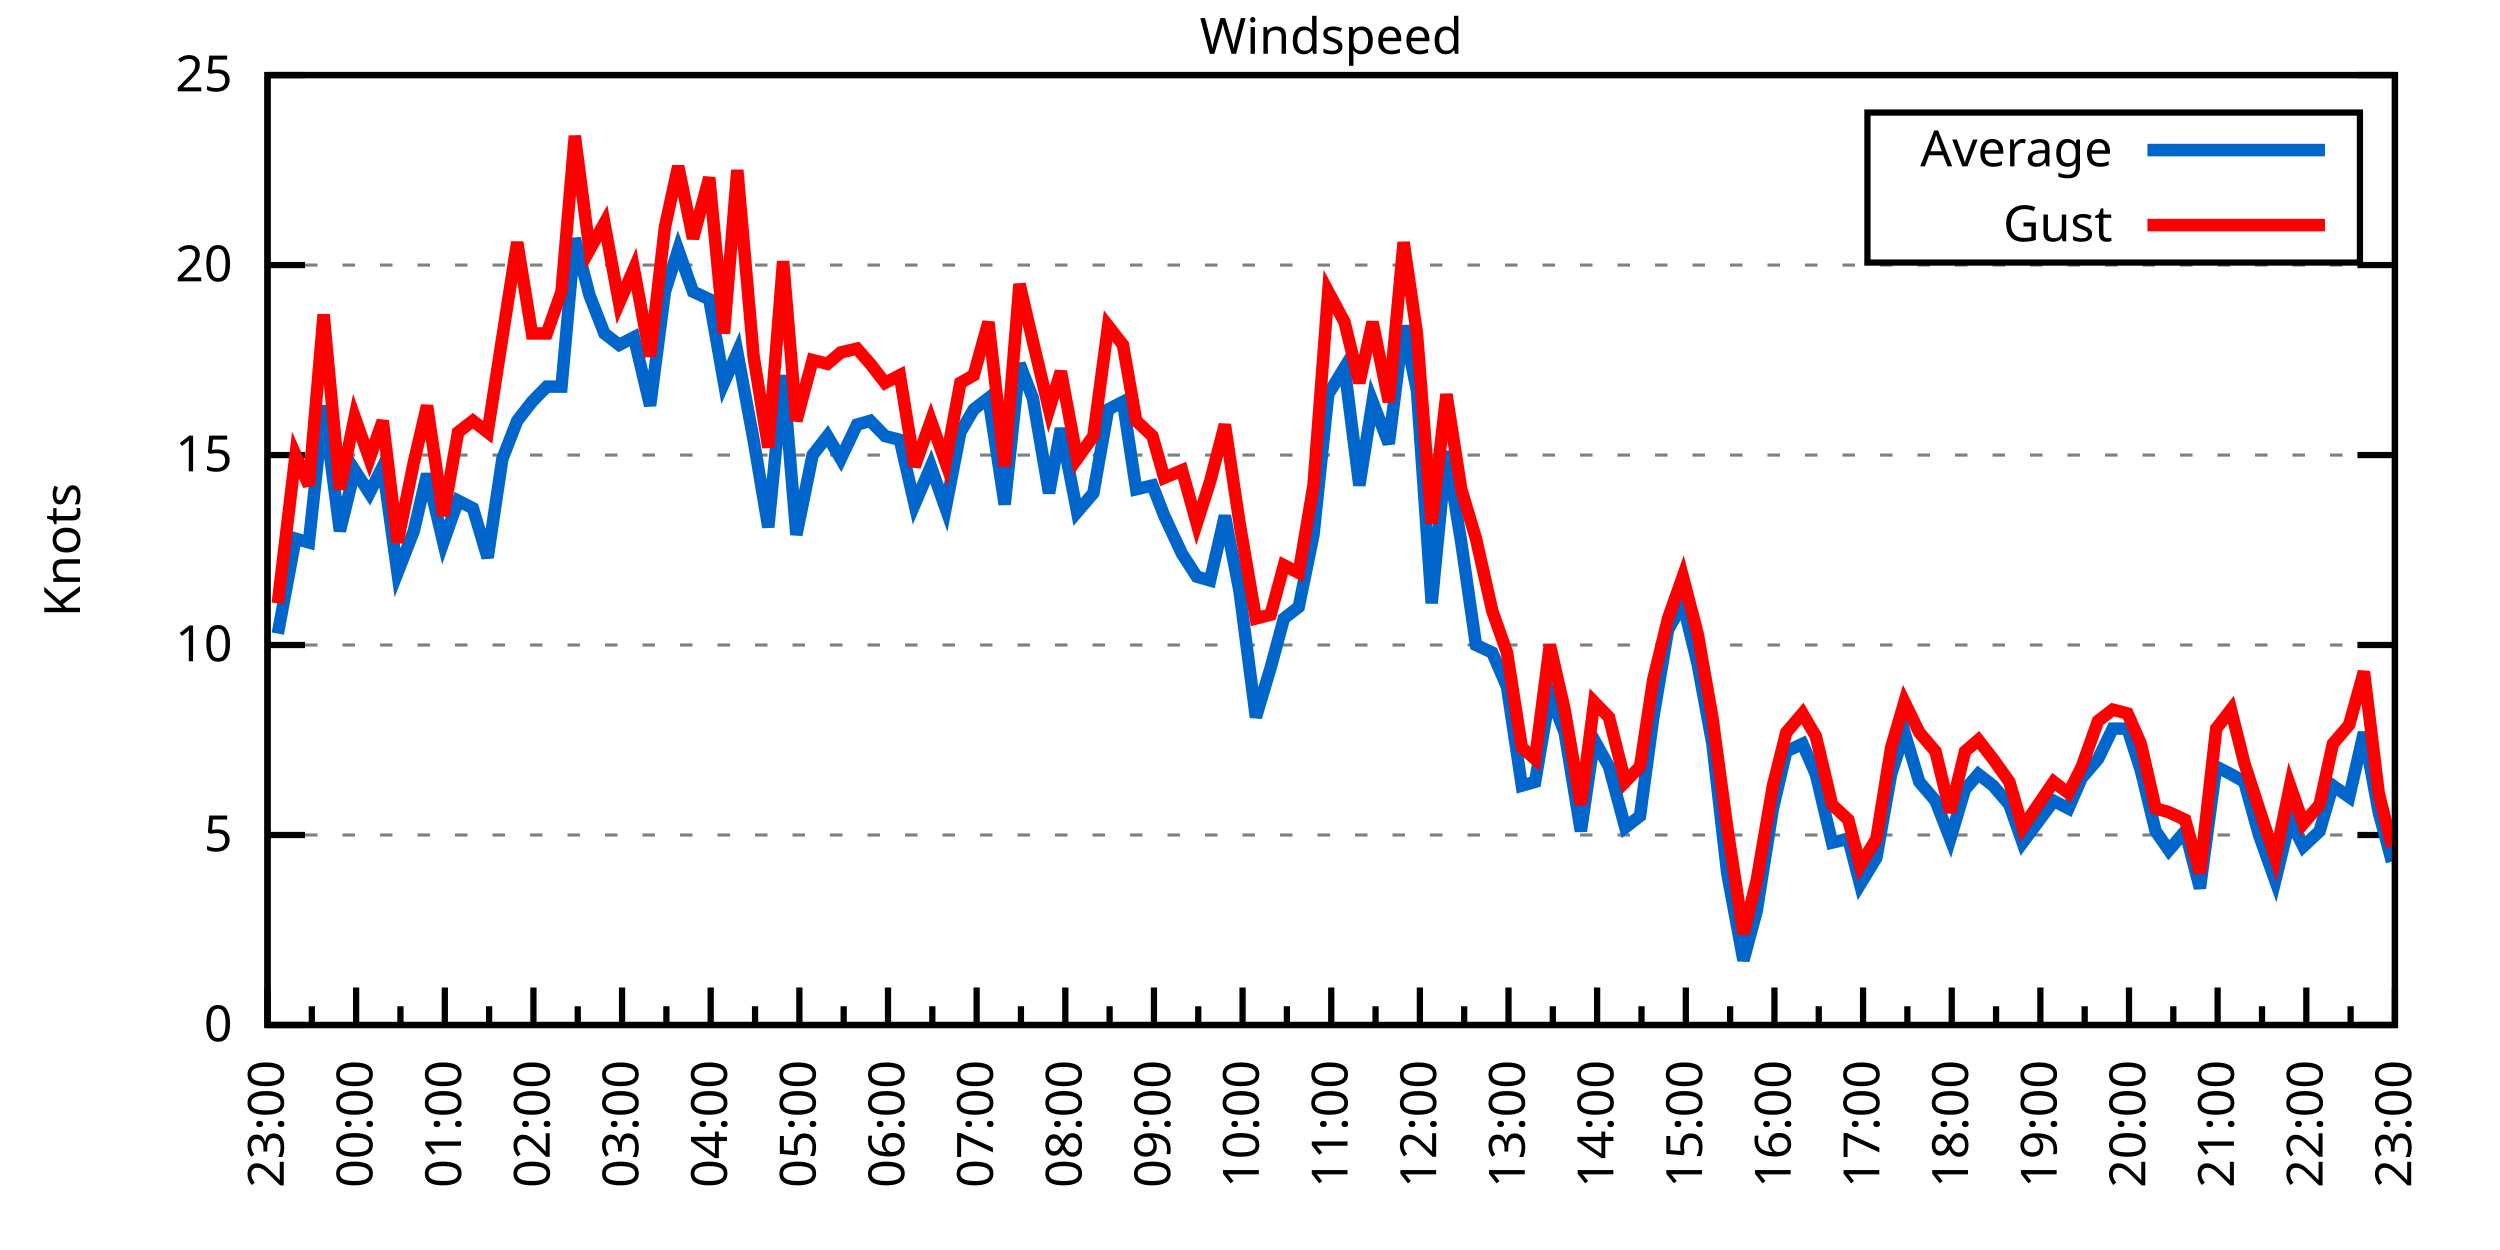
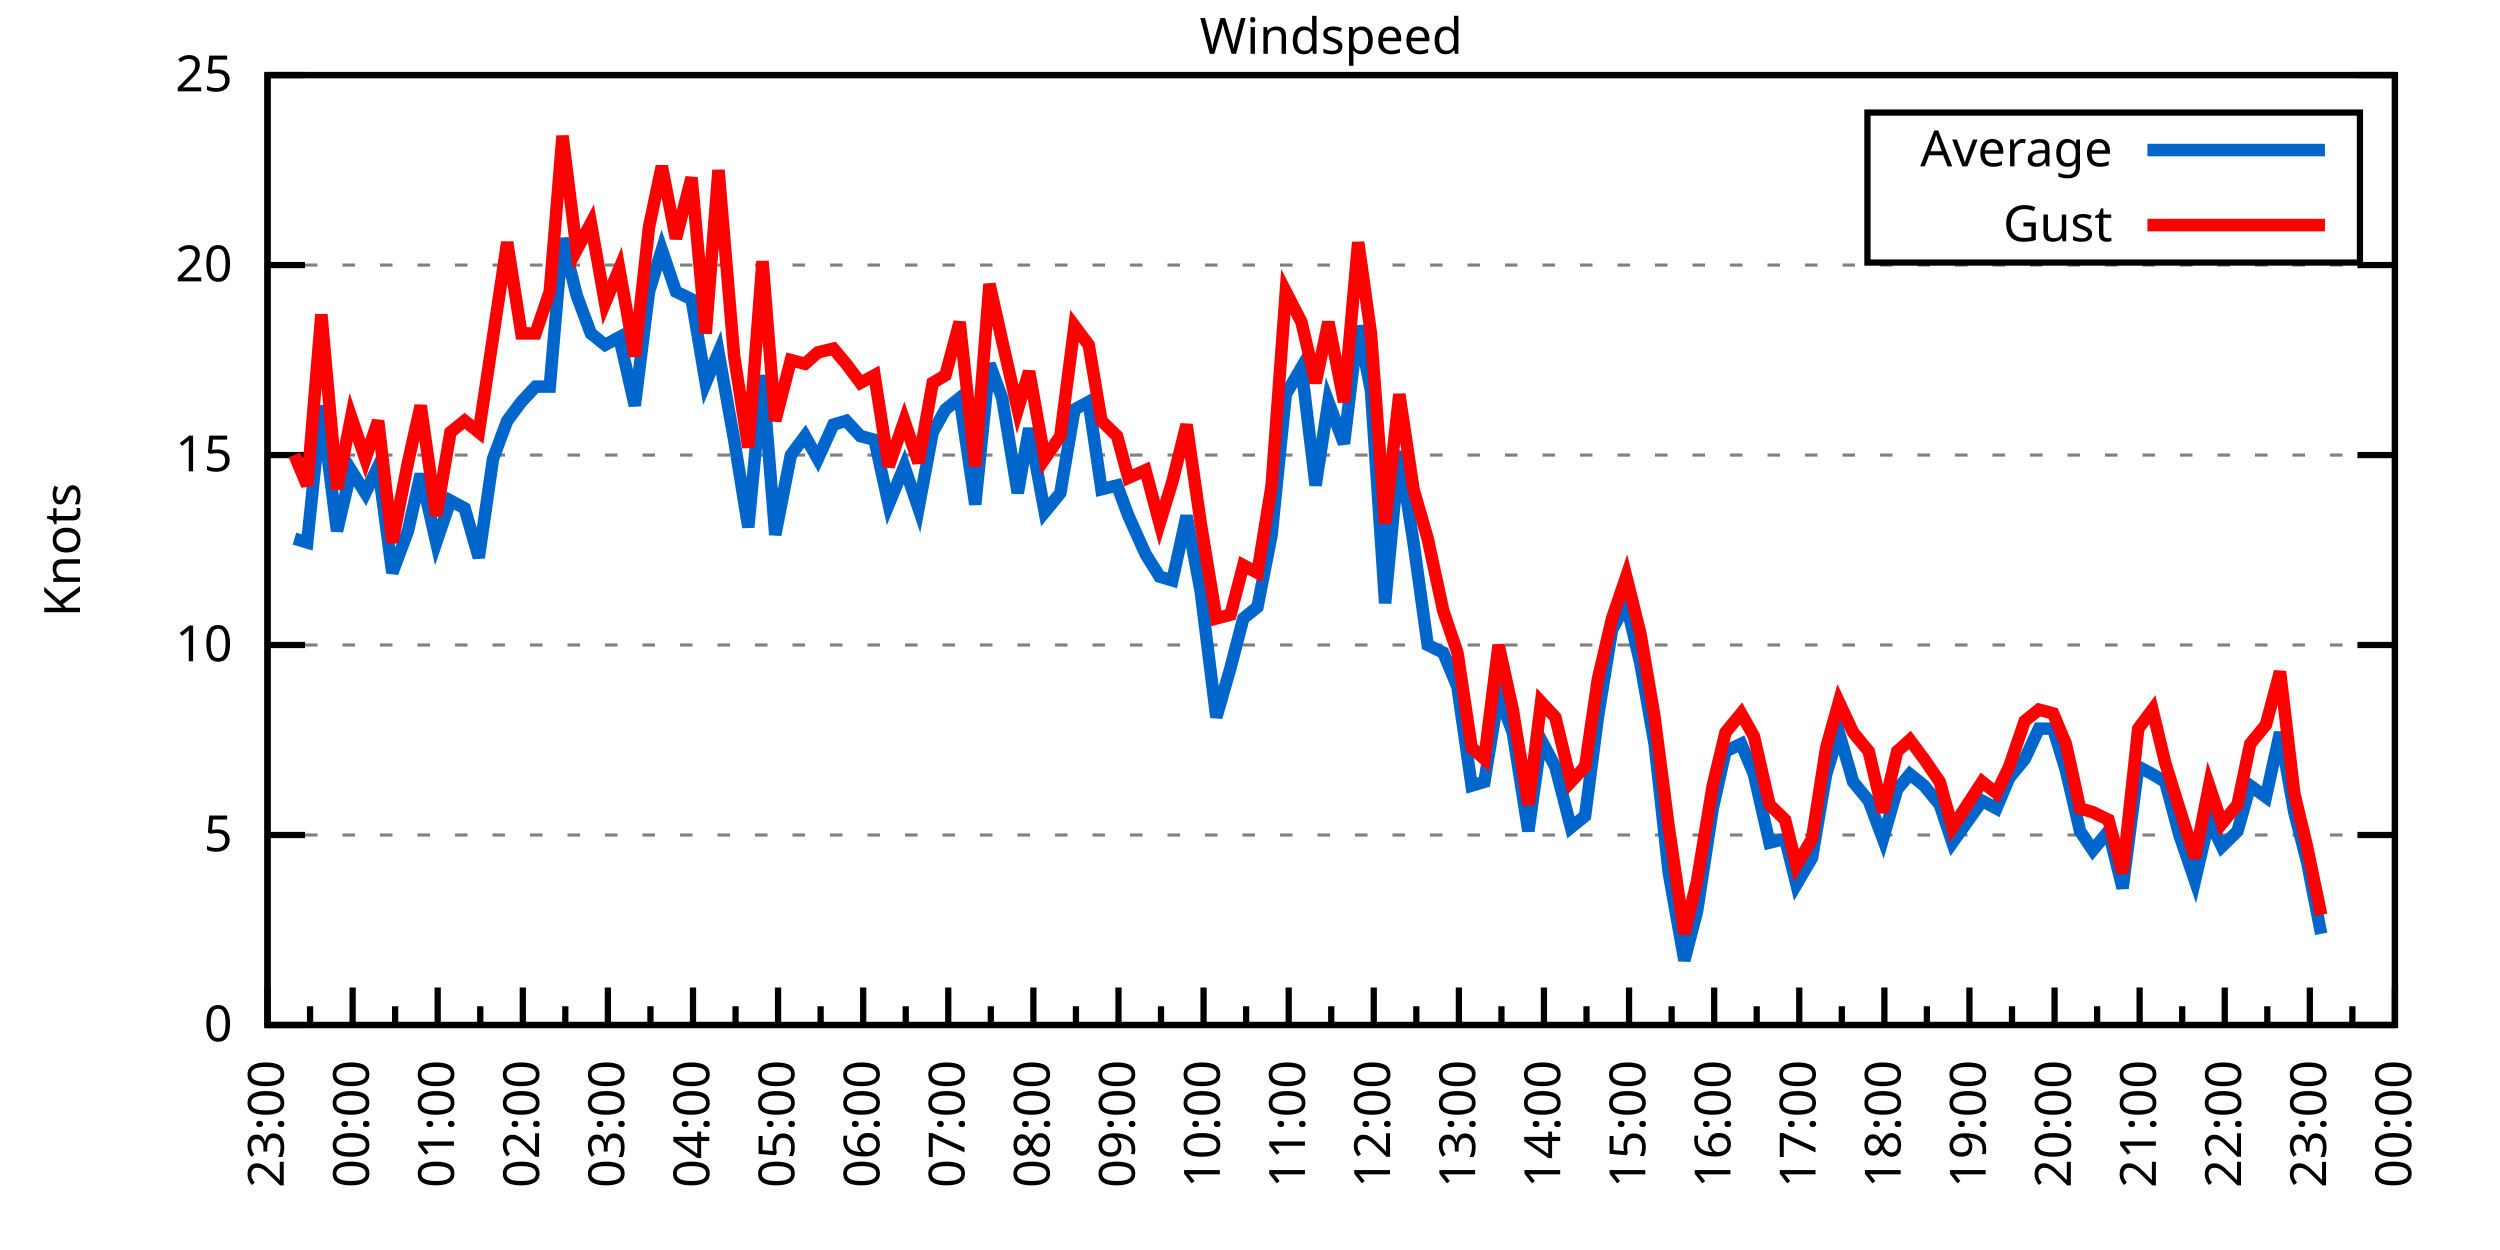
<svg xmlns="http://www.w3.org/2000/svg" xmlns:xlink="http://www.w3.org/1999/xlink" width="400" height="200" viewBox="0 0 400 200">
  <g id="gnuplot_canvas">
    <rect x="0" y="0" width="400" height="200" fill="none" />
    <defs>
      <circle id="gpDot" r="0.5" stroke-width="0.5" stroke="currentColor" />
      <path id="gpPt0" stroke-width="0.333" stroke="currentColor" d="M-1,0 h2 M0,-1 v2" />
      <path id="gpPt1" stroke-width="0.333" stroke="currentColor" d="M-1,-1 L1,1 M1,-1 L-1,1" />
      <path id="gpPt2" stroke-width="0.333" stroke="currentColor" d="M-1,0 L1,0 M0,-1 L0,1 M-1,-1 L1,1 M-1,1 L1,-1" />
      <rect id="gpPt3" stroke-width="0.333" stroke="currentColor" x="-1" y="-1" width="2" height="2" />
      <rect id="gpPt4" stroke-width="0.333" stroke="currentColor" fill="currentColor" x="-1" y="-1" width="2" height="2" />
      <circle id="gpPt5" stroke-width="0.333" stroke="currentColor" cx="0" cy="0" r="1" />
      <use xlink:href="#gpPt5" id="gpPt6" fill="currentColor" stroke="none" />
      <path id="gpPt7" stroke-width="0.333" stroke="currentColor" d="M0,-1.33 L-1.33,0.67 L1.33,0.67 z" />
      <use xlink:href="#gpPt7" id="gpPt8" fill="currentColor" stroke="none" />
      <use xlink:href="#gpPt7" id="gpPt9" stroke="currentColor" transform="rotate(180)" />
      <use xlink:href="#gpPt9" id="gpPt10" fill="currentColor" stroke="none" />
      <use xlink:href="#gpPt3" id="gpPt11" stroke="currentColor" transform="rotate(45)" />
      <use xlink:href="#gpPt11" id="gpPt12" fill="currentColor" stroke="none" />
      <path id="gpPt13" stroke-width="0.333" stroke="currentColor" d="M0,1.330 L1.265,0.411 L0.782,-1.067 L-0.782,-1.076 L-1.265,0.411 z" />
      <use xlink:href="#gpPt13" id="gpPt14" fill="currentColor" stroke="none" />
      <filter id="textbox" filterUnits="objectBoundingBox" x="0" y="0" height="1" width="1">
        <feFlood flood-color="white" flood-opacity="1" result="bgnd" />
        <feComposite in="SourceGraphic" in2="bgnd" operator="atop" />
      </filter>
      <filter id="greybox" filterUnits="objectBoundingBox" x="0" y="0" height="1" width="1">
        <feFlood flood-color="lightgrey" flood-opacity="1" result="grey" />
        <feComposite in="SourceGraphic" in2="grey" operator="atop" />
      </filter>
    </defs>
    <g fill="none" color="white" stroke="currentColor" stroke-width="1.00" stroke-linecap="butt" stroke-linejoin="miter">
</g>
    <g fill="none" color="black" stroke="currentColor" stroke-width="1.00" stroke-linecap="butt" stroke-linejoin="miter">
      <g stroke="none" shape-rendering="crispEdges">
        <polygon fill="rgb(255, 255, 255)" points="42.80,164.00 383.18,164.00 383.18,12.02 42.80,12.02 " />
      </g>
    </g>
    <g fill="none" color="black" stroke="currentColor" stroke-width="1.00" stroke-linecap="butt" stroke-linejoin="miter">
</g>
    <g fill="none" color="black" stroke="black" stroke-width="0.50" stroke-linecap="butt" stroke-linejoin="miter">
</g>
    <g fill="none" color="gray" stroke="currentColor" stroke-width="0.50" stroke-linecap="butt" stroke-linejoin="miter">
      <path stroke="gray" stroke-dasharray="2,4" class="gridline" d="M42.80,164.00 L383.19,164.00  " />
    </g>
    <g fill="none" color="gray" stroke="gray" stroke-width="1.00" stroke-linecap="butt" stroke-linejoin="miter">
</g>
    <g fill="none" color="black" stroke="currentColor" stroke-width="1.00" stroke-linecap="butt" stroke-linejoin="miter">
      <path stroke="black" d="M42.80,164.00 L48.80,164.00 M383.19,164.00 L377.19,164.00  " />
      <g transform="translate(37.20,166.60)" stroke="none" fill="black" font-family="Sans" font-size="8.00" text-anchor="end">
        <text>
          <tspan font-family="Sans"> 0</tspan>
        </text>
      </g>
    </g>
    <g fill="none" color="black" stroke="currentColor" stroke-width="1.00" stroke-linecap="butt" stroke-linejoin="miter">
</g>
    <g fill="none" color="black" stroke="black" stroke-width="0.50" stroke-linecap="butt" stroke-linejoin="miter">
</g>
    <g fill="none" color="gray" stroke="currentColor" stroke-width="0.50" stroke-linecap="butt" stroke-linejoin="miter">
      <path stroke="gray" stroke-dasharray="2,4" class="gridline" d="M42.80,133.60 L383.19,133.60  " />
    </g>
    <g fill="none" color="gray" stroke="gray" stroke-width="1.00" stroke-linecap="butt" stroke-linejoin="miter">
</g>
    <g fill="none" color="black" stroke="currentColor" stroke-width="1.00" stroke-linecap="butt" stroke-linejoin="miter">
      <path stroke="black" d="M42.80,133.60 L48.80,133.60 M383.19,133.60 L377.19,133.60  " />
      <g transform="translate(37.20,136.20)" stroke="none" fill="black" font-family="Sans" font-size="8.00" text-anchor="end">
        <text>
          <tspan font-family="Sans"> 5</tspan>
        </text>
      </g>
    </g>
    <g fill="none" color="black" stroke="currentColor" stroke-width="1.00" stroke-linecap="butt" stroke-linejoin="miter">
</g>
    <g fill="none" color="black" stroke="black" stroke-width="0.50" stroke-linecap="butt" stroke-linejoin="miter">
</g>
    <g fill="none" color="gray" stroke="currentColor" stroke-width="0.50" stroke-linecap="butt" stroke-linejoin="miter">
      <path stroke="gray" stroke-dasharray="2,4" class="gridline" d="M42.80,103.20 L383.19,103.20  " />
    </g>
    <g fill="none" color="gray" stroke="gray" stroke-width="1.00" stroke-linecap="butt" stroke-linejoin="miter">
</g>
    <g fill="none" color="black" stroke="currentColor" stroke-width="1.00" stroke-linecap="butt" stroke-linejoin="miter">
      <path stroke="black" d="M42.80,103.20 L48.80,103.20 M383.19,103.20 L377.19,103.20  " />
      <g transform="translate(37.20,105.80)" stroke="none" fill="black" font-family="Sans" font-size="8.00" text-anchor="end">
        <text>
          <tspan font-family="Sans"> 10</tspan>
        </text>
      </g>
    </g>
    <g fill="none" color="black" stroke="currentColor" stroke-width="1.00" stroke-linecap="butt" stroke-linejoin="miter">
</g>
    <g fill="none" color="black" stroke="black" stroke-width="0.50" stroke-linecap="butt" stroke-linejoin="miter">
</g>
    <g fill="none" color="gray" stroke="currentColor" stroke-width="0.50" stroke-linecap="butt" stroke-linejoin="miter">
      <path stroke="gray" stroke-dasharray="2,4" class="gridline" d="M42.80,72.81 L383.19,72.81  " />
    </g>
    <g fill="none" color="gray" stroke="gray" stroke-width="1.00" stroke-linecap="butt" stroke-linejoin="miter">
</g>
    <g fill="none" color="black" stroke="currentColor" stroke-width="1.00" stroke-linecap="butt" stroke-linejoin="miter">
      <path stroke="black" d="M42.80,72.81 L48.80,72.81 M383.19,72.81 L377.19,72.81  " />
      <g transform="translate(37.20,75.41)" stroke="none" fill="black" font-family="Sans" font-size="8.00" text-anchor="end">
        <text>
          <tspan font-family="Sans"> 15</tspan>
        </text>
      </g>
    </g>
    <g fill="none" color="black" stroke="currentColor" stroke-width="1.00" stroke-linecap="butt" stroke-linejoin="miter">
</g>
    <g fill="none" color="black" stroke="black" stroke-width="0.50" stroke-linecap="butt" stroke-linejoin="miter">
</g>
    <g fill="none" color="gray" stroke="currentColor" stroke-width="0.50" stroke-linecap="butt" stroke-linejoin="miter">
      <path stroke="gray" stroke-dasharray="2,4" class="gridline" d="M42.80,42.41 L383.19,42.41  " />
    </g>
    <g fill="none" color="gray" stroke="gray" stroke-width="1.00" stroke-linecap="butt" stroke-linejoin="miter">
</g>
    <g fill="none" color="black" stroke="currentColor" stroke-width="1.00" stroke-linecap="butt" stroke-linejoin="miter">
      <path stroke="black" d="M42.80,42.41 L48.80,42.41 M383.19,42.41 L377.19,42.41  " />
      <g transform="translate(37.20,45.01)" stroke="none" fill="black" font-family="Sans" font-size="8.00" text-anchor="end">
        <text>
          <tspan font-family="Sans"> 20</tspan>
        </text>
      </g>
    </g>
    <g fill="none" color="black" stroke="currentColor" stroke-width="1.00" stroke-linecap="butt" stroke-linejoin="miter">
</g>
    <g fill="none" color="black" stroke="black" stroke-width="0.50" stroke-linecap="butt" stroke-linejoin="miter">
</g>
    <g fill="none" color="gray" stroke="currentColor" stroke-width="0.50" stroke-linecap="butt" stroke-linejoin="miter">
      <path stroke="gray" stroke-dasharray="2,4" class="gridline" d="M42.80,12.01 L383.19,12.01  " />
    </g>
    <g fill="none" color="gray" stroke="gray" stroke-width="1.00" stroke-linecap="butt" stroke-linejoin="miter">
</g>
    <g fill="none" color="black" stroke="currentColor" stroke-width="1.00" stroke-linecap="butt" stroke-linejoin="miter">
      <path stroke="black" d="M42.80,12.01 L48.80,12.01 M383.19,12.01 L377.19,12.01  " />
      <g transform="translate(37.20,14.61)" stroke="none" fill="black" font-family="Sans" font-size="8.00" text-anchor="end">
        <text>
          <tspan font-family="Sans"> 25</tspan>
        </text>
      </g>
    </g>
    <g fill="none" color="black" stroke="currentColor" stroke-width="1.00" stroke-linecap="butt" stroke-linejoin="miter">
      <path stroke="black" d="M42.80,164.00 L42.80,158.00  " />
      <g transform="translate(45.40,169.60) rotate(270)" stroke="none" fill="black" font-family="Sans" font-size="8.00" text-anchor="end">
        <text>
          <tspan font-family="Sans">23:00</tspan>
        </text>
      </g>
    </g>
    <g fill="none" color="black" stroke="currentColor" stroke-width="1.00" stroke-linecap="butt" stroke-linejoin="miter">
-       <path stroke="black" d="M49.89,164.00 L49.89,161.00 M56.98,164.00 L56.98,158.00  " />
-       <g transform="translate(59.58,169.60) rotate(270)" stroke="none" fill="black" font-family="Sans" font-size="8.00" text-anchor="end">
+       <path stroke="black" d="M49.61,164.00 L49.61,161.00 M56.42,164.00 L56.42,158.00  " />
+       <g transform="translate(59.02,169.60) rotate(270)" stroke="none" fill="black" font-family="Sans" font-size="8.00" text-anchor="end">
        <text>
          <tspan font-family="Sans">00:00</tspan>
        </text>
      </g>
    </g>
    <g fill="none" color="black" stroke="currentColor" stroke-width="1.00" stroke-linecap="butt" stroke-linejoin="miter">
-       <path stroke="black" d="M64.07,164.00 L64.07,161.00 M71.17,164.00 L71.17,158.00  " />
-       <g transform="translate(73.77,169.60) rotate(270)" stroke="none" fill="black" font-family="Sans" font-size="8.00" text-anchor="end">
+       <path stroke="black" d="M63.22,164.00 L63.22,161.00 M70.03,164.00 L70.03,158.00  " />
+       <g transform="translate(72.63,169.60) rotate(270)" stroke="none" fill="black" font-family="Sans" font-size="8.00" text-anchor="end">
        <text>
          <tspan font-family="Sans">01:00</tspan>
        </text>
      </g>
    </g>
    <g fill="none" color="black" stroke="currentColor" stroke-width="1.00" stroke-linecap="butt" stroke-linejoin="miter">
-       <path stroke="black" d="M78.26,164.00 L78.26,161.00 M85.35,164.00 L85.35,158.00  " />
-       <g transform="translate(87.95,169.60) rotate(270)" stroke="none" fill="black" font-family="Sans" font-size="8.00" text-anchor="end">
+       <path stroke="black" d="M76.84,164.00 L76.84,161.00 M83.65,164.00 L83.65,158.00  " />
+       <g transform="translate(86.25,169.60) rotate(270)" stroke="none" fill="black" font-family="Sans" font-size="8.00" text-anchor="end">
        <text>
          <tspan font-family="Sans">02:00</tspan>
        </text>
      </g>
    </g>
    <g fill="none" color="black" stroke="currentColor" stroke-width="1.00" stroke-linecap="butt" stroke-linejoin="miter">
-       <path stroke="black" d="M92.44,164.00 L92.44,161.00 M99.53,164.00 L99.53,158.00  " />
-       <g transform="translate(102.13,169.60) rotate(270)" stroke="none" fill="black" font-family="Sans" font-size="8.00" text-anchor="end">
+       <path stroke="black" d="M90.45,164.00 L90.45,161.00 M97.26,164.00 L97.26,158.00  " />
+       <g transform="translate(99.86,169.60) rotate(270)" stroke="none" fill="black" font-family="Sans" font-size="8.00" text-anchor="end">
        <text>
          <tspan font-family="Sans">03:00</tspan>
        </text>
      </g>
    </g>
    <g fill="none" color="black" stroke="currentColor" stroke-width="1.00" stroke-linecap="butt" stroke-linejoin="miter">
-       <path stroke="black" d="M106.62,164.00 L106.62,161.00 M113.71,164.00 L113.71,158.00  " />
-       <g transform="translate(116.31,169.60) rotate(270)" stroke="none" fill="black" font-family="Sans" font-size="8.00" text-anchor="end">
+       <path stroke="black" d="M104.07,164.00 L104.07,161.00 M110.88,164.00 L110.88,158.00  " />
+       <g transform="translate(113.48,169.60) rotate(270)" stroke="none" fill="black" font-family="Sans" font-size="8.00" text-anchor="end">
        <text>
          <tspan font-family="Sans">04:00</tspan>
        </text>
      </g>
    </g>
    <g fill="none" color="black" stroke="currentColor" stroke-width="1.00" stroke-linecap="butt" stroke-linejoin="miter">
-       <path stroke="black" d="M120.81,164.00 L120.81,161.00 M127.90,164.00 L127.90,158.00  " />
-       <g transform="translate(130.50,169.60) rotate(270)" stroke="none" fill="black" font-family="Sans" font-size="8.00" text-anchor="end">
+       <path stroke="black" d="M117.69,164.00 L117.69,161.00 M124.49,164.00 L124.49,158.00  " />
+       <g transform="translate(127.09,169.60) rotate(270)" stroke="none" fill="black" font-family="Sans" font-size="8.00" text-anchor="end">
        <text>
          <tspan font-family="Sans">05:00</tspan>
        </text>
      </g>
    </g>
    <g fill="none" color="black" stroke="currentColor" stroke-width="1.00" stroke-linecap="butt" stroke-linejoin="miter">
-       <path stroke="black" d="M134.99,164.00 L134.99,161.00 M142.08,164.00 L142.08,158.00  " />
-       <g transform="translate(144.68,169.60) rotate(270)" stroke="none" fill="black" font-family="Sans" font-size="8.00" text-anchor="end">
+       <path stroke="black" d="M131.30,164.00 L131.30,161.00 M138.11,164.00 L138.11,158.00  " />
+       <g transform="translate(140.71,169.60) rotate(270)" stroke="none" fill="black" font-family="Sans" font-size="8.00" text-anchor="end">
        <text>
          <tspan font-family="Sans">06:00</tspan>
        </text>
      </g>
    </g>
    <g fill="none" color="black" stroke="currentColor" stroke-width="1.00" stroke-linecap="butt" stroke-linejoin="miter">
-       <path stroke="black" d="M149.17,164.00 L149.17,161.00 M156.26,164.00 L156.26,158.00  " />
-       <g transform="translate(158.86,169.60) rotate(270)" stroke="none" fill="black" font-family="Sans" font-size="8.00" text-anchor="end">
+       <path stroke="black" d="M144.92,164.00 L144.92,161.00 M151.72,164.00 L151.72,158.00  " />
+       <g transform="translate(154.32,169.60) rotate(270)" stroke="none" fill="black" font-family="Sans" font-size="8.00" text-anchor="end">
        <text>
          <tspan font-family="Sans">07:00</tspan>
        </text>
      </g>
    </g>
    <g fill="none" color="black" stroke="currentColor" stroke-width="1.00" stroke-linecap="butt" stroke-linejoin="miter">
-       <path stroke="black" d="M163.35,164.00 L163.35,161.00 M170.45,164.00 L170.45,158.00  " />
-       <g transform="translate(173.05,169.60) rotate(270)" stroke="none" fill="black" font-family="Sans" font-size="8.00" text-anchor="end">
+       <path stroke="black" d="M158.53,164.00 L158.53,161.00 M165.34,164.00 L165.34,158.00  " />
+       <g transform="translate(167.94,169.60) rotate(270)" stroke="none" fill="black" font-family="Sans" font-size="8.00" text-anchor="end">
        <text>
          <tspan font-family="Sans">08:00</tspan>
        </text>
      </g>
    </g>
    <g fill="none" color="black" stroke="currentColor" stroke-width="1.00" stroke-linecap="butt" stroke-linejoin="miter">
-       <path stroke="black" d="M177.54,164.00 L177.54,161.00 M184.63,164.00 L184.63,158.00  " />
-       <g transform="translate(187.23,169.60) rotate(270)" stroke="none" fill="black" font-family="Sans" font-size="8.00" text-anchor="end">
+       <path stroke="black" d="M172.15,164.00 L172.15,161.00 M178.96,164.00 L178.96,158.00  " />
+       <g transform="translate(181.56,169.60) rotate(270)" stroke="none" fill="black" font-family="Sans" font-size="8.00" text-anchor="end">
        <text>
          <tspan font-family="Sans">09:00</tspan>
        </text>
      </g>
    </g>
    <g fill="none" color="black" stroke="currentColor" stroke-width="1.00" stroke-linecap="butt" stroke-linejoin="miter">
-       <path stroke="black" d="M191.72,164.00 L191.72,161.00 M198.81,164.00 L198.81,158.00  " />
-       <g transform="translate(201.41,169.60) rotate(270)" stroke="none" fill="black" font-family="Sans" font-size="8.00" text-anchor="end">
+       <path stroke="black" d="M185.76,164.00 L185.76,161.00 M192.57,164.00 L192.57,158.00  " />
+       <g transform="translate(195.17,169.60) rotate(270)" stroke="none" fill="black" font-family="Sans" font-size="8.00" text-anchor="end">
        <text>
          <tspan font-family="Sans">10:00</tspan>
        </text>
      </g>
    </g>
    <g fill="none" color="black" stroke="currentColor" stroke-width="1.00" stroke-linecap="butt" stroke-linejoin="miter">
-       <path stroke="black" d="M205.90,164.00 L205.90,161.00 M213.00,164.00 L213.00,158.00  " />
-       <g transform="translate(215.60,169.60) rotate(270)" stroke="none" fill="black" font-family="Sans" font-size="8.00" text-anchor="end">
+       <path stroke="black" d="M199.38,164.00 L199.38,161.00 M206.19,164.00 L206.19,158.00  " />
+       <g transform="translate(208.79,169.60) rotate(270)" stroke="none" fill="black" font-family="Sans" font-size="8.00" text-anchor="end">
        <text>
          <tspan font-family="Sans">11:00</tspan>
        </text>
      </g>
    </g>
    <g fill="none" color="black" stroke="currentColor" stroke-width="1.00" stroke-linecap="butt" stroke-linejoin="miter">
-       <path stroke="black" d="M220.09,164.00 L220.09,161.00 M227.18,164.00 L227.18,158.00  " />
-       <g transform="translate(229.78,169.60) rotate(270)" stroke="none" fill="black" font-family="Sans" font-size="8.00" text-anchor="end">
+       <path stroke="black" d="M213.00,164.00 L213.00,161.00 M219.80,164.00 L219.80,158.00  " />
+       <g transform="translate(222.40,169.60) rotate(270)" stroke="none" fill="black" font-family="Sans" font-size="8.00" text-anchor="end">
        <text>
          <tspan font-family="Sans">12:00</tspan>
        </text>
      </g>
    </g>
    <g fill="none" color="black" stroke="currentColor" stroke-width="1.00" stroke-linecap="butt" stroke-linejoin="miter">
-       <path stroke="black" d="M234.27,164.00 L234.27,161.00 M241.36,164.00 L241.36,158.00  " />
-       <g transform="translate(243.96,169.60) rotate(270)" stroke="none" fill="black" font-family="Sans" font-size="8.00" text-anchor="end">
+       <path stroke="black" d="M226.61,164.00 L226.61,161.00 M233.42,164.00 L233.42,158.00  " />
+       <g transform="translate(236.02,169.60) rotate(270)" stroke="none" fill="black" font-family="Sans" font-size="8.00" text-anchor="end">
        <text>
          <tspan font-family="Sans">13:00</tspan>
        </text>
      </g>
    </g>
    <g fill="none" color="black" stroke="currentColor" stroke-width="1.00" stroke-linecap="butt" stroke-linejoin="miter">
-       <path stroke="black" d="M248.45,164.00 L248.45,161.00 M255.54,164.00 L255.54,158.00  " />
-       <g transform="translate(258.14,169.60) rotate(270)" stroke="none" fill="black" font-family="Sans" font-size="8.00" text-anchor="end">
+       <path stroke="black" d="M240.23,164.00 L240.23,161.00 M247.03,164.00 L247.03,158.00  " />
+       <g transform="translate(249.63,169.60) rotate(270)" stroke="none" fill="black" font-family="Sans" font-size="8.00" text-anchor="end">
        <text>
          <tspan font-family="Sans">14:00</tspan>
        </text>
      </g>
    </g>
    <g fill="none" color="black" stroke="currentColor" stroke-width="1.00" stroke-linecap="butt" stroke-linejoin="miter">
-       <path stroke="black" d="M262.64,164.00 L262.64,161.00 M269.73,164.00 L269.73,158.00  " />
-       <g transform="translate(272.33,169.60) rotate(270)" stroke="none" fill="black" font-family="Sans" font-size="8.00" text-anchor="end">
+       <path stroke="black" d="M253.84,164.00 L253.84,161.00 M260.65,164.00 L260.65,158.00  " />
+       <g transform="translate(263.25,169.60) rotate(270)" stroke="none" fill="black" font-family="Sans" font-size="8.00" text-anchor="end">
        <text>
          <tspan font-family="Sans">15:00</tspan>
        </text>
      </g>
    </g>
    <g fill="none" color="black" stroke="currentColor" stroke-width="1.00" stroke-linecap="butt" stroke-linejoin="miter">
-       <path stroke="black" d="M276.82,164.00 L276.82,161.00 M283.91,164.00 L283.91,158.00  " />
-       <g transform="translate(286.51,169.60) rotate(270)" stroke="none" fill="black" font-family="Sans" font-size="8.00" text-anchor="end">
+       <path stroke="black" d="M267.46,164.00 L267.46,161.00 M274.27,164.00 L274.27,158.00  " />
+       <g transform="translate(276.87,169.60) rotate(270)" stroke="none" fill="black" font-family="Sans" font-size="8.00" text-anchor="end">
        <text>
          <tspan font-family="Sans">16:00</tspan>
        </text>
      </g>
    </g>
    <g fill="none" color="black" stroke="currentColor" stroke-width="1.00" stroke-linecap="butt" stroke-linejoin="miter">
-       <path stroke="black" d="M291.00,164.00 L291.00,161.00 M298.09,164.00 L298.09,158.00  " />
-       <g transform="translate(300.69,169.60) rotate(270)" stroke="none" fill="black" font-family="Sans" font-size="8.00" text-anchor="end">
+       <path stroke="black" d="M281.07,164.00 L281.07,161.00 M287.88,164.00 L287.88,158.00  " />
+       <g transform="translate(290.48,169.60) rotate(270)" stroke="none" fill="black" font-family="Sans" font-size="8.00" text-anchor="end">
        <text>
          <tspan font-family="Sans">17:00</tspan>
        </text>
      </g>
    </g>
    <g fill="none" color="black" stroke="currentColor" stroke-width="1.00" stroke-linecap="butt" stroke-linejoin="miter">
-       <path stroke="black" d="M305.18,164.00 L305.18,161.00 M312.28,164.00 L312.28,158.00  " />
-       <g transform="translate(314.88,169.60) rotate(270)" stroke="none" fill="black" font-family="Sans" font-size="8.00" text-anchor="end">
+       <path stroke="black" d="M294.69,164.00 L294.69,161.00 M301.50,164.00 L301.50,158.00  " />
+       <g transform="translate(304.10,169.60) rotate(270)" stroke="none" fill="black" font-family="Sans" font-size="8.00" text-anchor="end">
        <text>
          <tspan font-family="Sans">18:00</tspan>
        </text>
      </g>
    </g>
    <g fill="none" color="black" stroke="currentColor" stroke-width="1.00" stroke-linecap="butt" stroke-linejoin="miter">
-       <path stroke="black" d="M319.37,164.00 L319.37,161.00 M326.46,164.00 L326.46,158.00  " />
-       <g transform="translate(329.06,169.60) rotate(270)" stroke="none" fill="black" font-family="Sans" font-size="8.00" text-anchor="end">
+       <path stroke="black" d="M308.30,164.00 L308.30,161.00 M315.11,164.00 L315.11,158.00  " />
+       <g transform="translate(317.71,169.60) rotate(270)" stroke="none" fill="black" font-family="Sans" font-size="8.00" text-anchor="end">
        <text>
          <tspan font-family="Sans">19:00</tspan>
        </text>
      </g>
    </g>
    <g fill="none" color="black" stroke="currentColor" stroke-width="1.00" stroke-linecap="butt" stroke-linejoin="miter">
-       <path stroke="black" d="M333.55,164.00 L333.55,161.00 M340.64,164.00 L340.64,158.00  " />
-       <g transform="translate(343.24,169.60) rotate(270)" stroke="none" fill="black" font-family="Sans" font-size="8.00" text-anchor="end">
+       <path stroke="black" d="M321.92,164.00 L321.92,161.00 M328.73,164.00 L328.73,158.00  " />
+       <g transform="translate(331.33,169.60) rotate(270)" stroke="none" fill="black" font-family="Sans" font-size="8.00" text-anchor="end">
        <text>
          <tspan font-family="Sans">20:00</tspan>
        </text>
      </g>
    </g>
    <g fill="none" color="black" stroke="currentColor" stroke-width="1.00" stroke-linecap="butt" stroke-linejoin="miter">
-       <path stroke="black" d="M347.73,164.00 L347.73,161.00 M354.82,164.00 L354.82,158.00  " />
-       <g transform="translate(357.42,169.60) rotate(270)" stroke="none" fill="black" font-family="Sans" font-size="8.00" text-anchor="end">
+       <path stroke="black" d="M335.54,164.00 L335.54,161.00 M342.34,164.00 L342.34,158.00  " />
+       <g transform="translate(344.94,169.60) rotate(270)" stroke="none" fill="black" font-family="Sans" font-size="8.00" text-anchor="end">
        <text>
          <tspan font-family="Sans">21:00</tspan>
        </text>
      </g>
    </g>
    <g fill="none" color="black" stroke="currentColor" stroke-width="1.00" stroke-linecap="butt" stroke-linejoin="miter">
-       <path stroke="black" d="M361.92,164.00 L361.92,161.00 M369.01,164.00 L369.01,158.00  " />
-       <g transform="translate(371.61,169.60) rotate(270)" stroke="none" fill="black" font-family="Sans" font-size="8.00" text-anchor="end">
+       <path stroke="black" d="M349.15,164.00 L349.15,161.00 M355.96,164.00 L355.96,158.00  " />
+       <g transform="translate(358.56,169.60) rotate(270)" stroke="none" fill="black" font-family="Sans" font-size="8.00" text-anchor="end">
        <text>
          <tspan font-family="Sans">22:00</tspan>
        </text>
      </g>
    </g>
    <g fill="none" color="black" stroke="currentColor" stroke-width="1.00" stroke-linecap="butt" stroke-linejoin="miter">
-       <path stroke="black" d="M376.10,164.00 L376.10,161.00 M383.19,164.00 L383.19,158.00  " />
+       <path stroke="black" d="M362.77,164.00 L362.77,161.00 M369.57,164.00 L369.57,158.00  " />
+       <g transform="translate(372.17,169.60) rotate(270)" stroke="none" fill="black" font-family="Sans" font-size="8.00" text-anchor="end">
+         <text>
+           <tspan font-family="Sans">23:00</tspan>
+         </text>
+       </g>
+     </g>
+     <g fill="none" color="black" stroke="currentColor" stroke-width="1.00" stroke-linecap="butt" stroke-linejoin="miter">
+       <path stroke="black" d="M376.38,164.00 L376.38,161.00 M383.19,164.00 L383.19,158.00  " />
      <g transform="translate(385.79,169.60) rotate(270)" stroke="none" fill="black" font-family="Sans" font-size="8.00" text-anchor="end">
        <text>
-           <tspan font-family="Sans">23:00</tspan>
+           <tspan font-family="Sans">00:00</tspan>
        </text>
      </g>
    </g>
    <g fill="none" color="black" stroke="currentColor" stroke-width="1.00" stroke-linecap="butt" stroke-linejoin="miter">
</g>
    <g fill="none" color="black" stroke="currentColor" stroke-width="1.00" stroke-linecap="butt" stroke-linejoin="miter">
      <path stroke="black" d="M42.80,12.01 L42.80,164.00 L383.19,164.00 L383.19,12.01 L42.80,12.01 Z  " />
    </g>
    <g fill="none" color="black" stroke="currentColor" stroke-width="1.00" stroke-linecap="butt" stroke-linejoin="miter">
      <g transform="translate(12.80,88.01) rotate(270)" stroke="none" fill="black" font-family="Sans" font-size="8.00" text-anchor="middle">
        <text>
          <tspan font-family="Sans">Knots</tspan>
        </text>
      </g>
    </g>
    <g fill="none" color="black" stroke="currentColor" stroke-width="1.00" stroke-linecap="butt" stroke-linejoin="miter">
</g>
    <g fill="none" color="black" stroke="currentColor" stroke-width="1.00" stroke-linecap="butt" stroke-linejoin="miter">
      <path stroke="black" d="M298.79,42.01 L298.79,18.01 L377.59,18.01 L377.59,42.01 L298.79,42.01 Z  " />
    </g>
    <g id="Windspeed_plot_1">
      <g fill="none" color="white" stroke="black" stroke-width="2.00" stroke-linecap="butt" stroke-linejoin="miter">
</g>
      <g fill="none" color="black" stroke="currentColor" stroke-width="2.00" stroke-linecap="butt" stroke-linejoin="miter">
        <g transform="translate(337.99,26.61)" stroke="none" fill="black" font-family="Sans" font-size="8.00" text-anchor="end">
          <text>
            <tspan font-family="Sans">Average</tspan>
          </text>
        </g>
      </g>
      <g fill="none" color="black" stroke="currentColor" stroke-width="2.00" stroke-linecap="butt" stroke-linejoin="miter">
-         <path stroke="rgb(  0, 102, 204)" d="M343.59,24.01 L371.99,24.01 M44.45,101.38 L47.29,86.18 L49.42,86.79 L51.78,64.90 L54.38,84.97 L56.75,75.24   L59.11,78.89 L61.24,74.63 L63.60,91.65 L66.20,84.97 L68.33,75.85 L70.93,86.79 L73.29,80.10 L75.66,81.32   L78.02,89.22 L80.38,73.41 L82.75,67.33 L85.11,64.29 L87.48,61.86 L89.84,61.86 L91.97,38.15 L94.33,47.27   L96.70,53.35 L99.06,55.18 L101.42,53.96 L104.02,64.90 L106.39,46.66 L108.51,39.98 L110.88,46.66 L113.48,47.88   L115.84,61.25 L117.97,56.39 L120.57,70.37 L122.93,84.36 L125.30,60.04 L127.42,85.57 L130.02,72.81 L132.39,69.77   L134.52,73.41 L137.12,67.94 L139.24,67.33 L141.61,69.77 L143.97,70.37 L146.34,80.71 L148.94,74.63 L151.30,81.32   L153.66,69.16 L155.79,65.51 L158.15,63.69 L160.75,80.71 L163.12,58.21 L165.25,63.69 L167.85,78.89 L169.74,68.55   L172.34,81.93 L174.94,78.89 L177.30,65.51 L179.67,64.29 L181.79,78.28 L184.39,77.67 L186.28,82.53 L189.12,88.61   L191.48,92.26 L193.61,92.87 L195.98,82.53 L198.34,94.69 L200.94,114.76 L203.30,106.85 L205.43,98.95 L207.79,97.12   L210.16,85.57 L212.52,63.08 L215.12,58.82 L217.49,77.67 L219.61,64.29 L222.21,70.98 L224.58,52.14 L226.71,62.47   L229.07,96.52 L231.43,72.20 L233.80,86.79 L236.16,103.20 L238.76,104.42 L241.12,109.89 L243.49,125.70 L245.62,125.09   L247.98,111.11 L250.34,117.19 L252.94,132.99 L255.07,118.40 L257.43,122.66 L260.04,132.39 L262.40,130.56 L264.53,114.76   L266.89,100.77 L269.25,96.52 L271.62,106.24 L273.98,119.01 L276.35,139.68 L278.95,153.66 L281.07,145.76 L283.67,129.35   L285.80,120.23 L288.40,119.01 L290.53,123.87 L293.13,134.82 L295.73,134.21 L297.62,141.51 L300.22,137.25 L302.58,123.87   L304.71,117.19 L307.08,125.09 L309.68,128.13 L312.04,134.21 L314.40,126.31 L316.53,123.87 L318.89,125.70 L321.49,128.74   L323.62,134.82 L328.59,128.13 L330.95,129.35 L333.08,124.48 L335.68,121.44 L338.04,116.58 L340.40,116.58 L342.53,123.27   L344.90,132.99 L347.02,136.03 L349.62,132.99 L351.99,142.11 L354.59,122.66 L356.95,123.87 L359.08,125.09 L361.44,133.60   L364.04,140.90 L366.41,131.17 L368.53,135.43 L371.13,132.99 L373.26,125.70 L375.86,127.52 L378.23,117.19 L380.59,129.95   L382.72,137.86  " />
+         <path stroke="rgb(  0, 102, 204)" d="M343.59,24.01 L371.99,24.01 M47.11,86.18 L49.15,86.79 L51.42,64.90 L53.92,84.97 L56.19,75.24 L58.46,78.89   L60.50,74.63 L62.77,91.65 L65.27,84.97 L67.31,75.85 L69.80,86.79 L72.07,80.10 L74.34,81.32 L76.61,89.22   L78.88,73.41 L81.15,67.33 L83.42,64.29 L85.69,61.86 L87.96,61.86 L90.00,38.15 L92.27,47.27 L94.54,53.35   L96.81,55.18 L99.08,53.96 L101.57,64.90 L103.84,46.66 L105.89,39.98 L108.15,46.66 L110.65,47.88 L112.92,61.25   L114.96,56.39 L117.46,70.37 L119.73,84.36 L122.00,60.04 L124.04,85.57 L126.54,72.81 L128.81,69.77 L130.85,73.41   L133.34,67.94 L135.39,67.33 L137.66,69.77 L139.92,70.37 L142.19,80.71 L144.69,74.63 L146.96,81.32 L149.23,69.16   L151.27,65.51 L153.54,63.69 L156.04,80.71 L158.31,58.21 L160.35,63.69 L162.84,78.89 L164.66,68.55 L167.16,81.93   L169.65,78.89 L171.92,65.51 L174.19,64.29 L176.23,78.28 L178.73,77.67 L180.54,82.53 L183.27,88.61 L185.54,92.26   L187.58,92.87 L189.85,82.53 L192.12,94.69 L194.61,114.76 L196.88,106.85 L198.93,98.95 L201.19,97.12 L203.46,85.57   L205.73,63.08 L208.23,58.82 L210.50,77.67 L212.54,64.29 L215.04,70.98 L217.31,52.14 L219.35,62.47 L221.62,96.52   L223.89,72.20 L226.16,86.79 L228.43,103.20 L230.92,104.42 L233.19,109.89 L235.46,125.70 L237.50,125.09 L239.77,111.11   L242.04,117.19 L244.54,132.99 L246.58,118.40 L248.85,122.66 L251.35,132.39 L253.61,130.56 L255.66,114.76 L257.93,100.77   L260.20,96.52 L262.47,106.24 L264.73,119.01 L267.00,139.68 L269.50,153.66 L271.54,145.76 L274.04,129.35 L276.08,120.23   L278.58,119.01 L280.62,123.87 L283.12,134.82 L285.61,134.21 L287.43,141.51 L289.92,137.25 L292.19,123.87 L294.23,117.19   L296.50,125.09 L299.00,128.13 L301.27,134.21 L303.54,126.31 L305.58,123.87 L307.85,125.70 L310.35,128.74 L312.39,134.82   L317.15,128.13 L319.42,129.35 L321.47,124.48 L323.96,121.44 L326.23,116.58 L328.50,116.58 L330.54,123.27 L332.81,132.99   L334.85,136.03 L337.35,132.99 L339.62,142.11 L342.12,122.66 L344.39,123.87 L346.43,125.09 L348.70,133.60 L351.19,140.90   L353.46,131.17 L355.50,135.43 L358.00,132.99 L360.04,125.70 L362.54,127.52 L364.81,117.19 L367.08,129.95 L369.12,137.86   L371.39,149.41  " />
      </g>
    </g>
    <g id="Windspeed_plot_2">
      <g fill="none" color="black" stroke="currentColor" stroke-width="2.00" stroke-linecap="butt" stroke-linejoin="miter">
        <g transform="translate(337.99,38.61)" stroke="none" fill="black" font-family="Sans" font-size="8.00" text-anchor="end">
          <text>
            <tspan font-family="Sans">Gust</tspan>
          </text>
        </g>
      </g>
      <g fill="none" color="black" stroke="currentColor" stroke-width="2.00" stroke-linecap="butt" stroke-linejoin="miter">
-         <path stroke="rgb(255,   0,   0)" d="M343.59,36.01 L371.99,36.01 M44.45,96.52 L47.29,72.81 L49.42,77.67 L51.78,50.31 L54.38,78.28 L56.75,66.73   L59.11,73.41 L61.24,67.33 L63.60,86.79 L66.20,74.02 L68.33,64.90 L70.93,82.53 L73.29,69.16 L75.66,67.33   L78.02,69.16 L80.38,53.96 L82.75,38.76 L85.11,53.35 L87.48,53.35 L89.84,46.66 L91.97,21.74 L94.33,39.98   L96.70,35.72 L99.06,48.49 L101.42,43.02 L104.02,57.00 L106.39,36.33 L108.51,26.60 L110.88,38.15 L113.48,28.42   L115.84,53.35 L117.97,27.21 L120.57,57.00 L122.93,71.59 L125.30,41.80 L127.42,67.33 L130.02,57.61 L132.39,58.21   L134.52,56.39 L137.12,55.78 L139.24,58.21 L141.61,61.25 L143.97,60.04 L146.34,74.63 L148.94,67.33 L151.30,74.02   L153.66,61.25 L155.79,60.04 L158.15,51.53 L160.75,74.63 L163.12,45.45 L165.25,54.57 L167.85,65.51 L169.74,59.43   L172.34,73.41 L174.94,69.77 L177.30,52.14 L179.67,55.18 L181.79,67.33 L184.39,69.77 L186.28,76.45 L189.12,75.24   L191.48,83.75 L193.61,77.06 L195.98,67.94 L198.34,83.75 L200.94,98.95 L203.30,98.34 L205.43,90.44 L207.79,91.65   L210.16,77.67 L212.52,46.66 L215.12,51.53 L217.49,61.25 L219.61,51.53 L222.21,64.29 L224.58,38.76 L226.71,53.35   L229.07,83.75 L231.43,63.08 L233.80,78.28 L236.16,86.18 L238.76,97.73 L241.12,104.42 L243.49,119.62 L245.62,121.44   L247.98,103.20 L250.34,113.54 L252.94,128.74 L255.07,112.32 L257.43,114.76 L260.04,125.09 L262.40,122.66 L264.53,108.68   L266.89,98.95 L269.25,92.26 L271.62,101.38 L273.98,114.76 L276.35,132.39 L278.95,149.41 L281.07,140.90 L283.67,125.70   L285.80,117.19 L288.40,114.15 L290.53,117.80 L293.13,128.74 L295.73,131.17 L297.62,138.47 L300.22,134.21 L302.58,119.62   L304.71,112.32 L307.08,117.19 L309.68,120.23 L312.04,129.95 L314.40,120.23 L316.53,118.40 L318.89,121.44 L321.49,125.09   L323.62,132.39 L328.59,125.09 L330.95,126.91 L333.08,122.66 L335.68,115.36 L338.04,113.54 L340.40,114.15 L342.53,119.01   L344.90,129.35 L347.02,129.95 L349.62,131.17 L351.99,139.68 L354.59,116.58 L356.95,113.54 L359.08,122.05 L361.44,129.35   L364.04,137.25 L366.41,125.70 L368.53,131.78 L371.13,128.74 L373.26,119.01 L375.86,115.97 L378.23,107.46 L380.59,126.91   L382.72,135.43  " />
+         <path stroke="rgb(255,   0,   0)" d="M343.59,36.01 L371.99,36.01 M47.11,72.81 L49.15,77.67 L51.42,50.31 L53.92,78.28 L56.19,66.73 L58.46,73.41   L60.50,67.33 L62.77,86.79 L65.27,74.02 L67.31,64.90 L69.80,82.53 L72.07,69.16 L74.34,67.33 L76.61,69.16   L78.88,53.96 L81.15,38.76 L83.42,53.35 L85.69,53.35 L87.96,46.66 L90.00,21.74 L92.27,39.98 L94.54,35.72   L96.81,48.49 L99.08,43.02 L101.57,57.00 L103.84,36.33 L105.89,26.60 L108.15,38.15 L110.65,28.42 L112.92,53.35   L114.96,27.21 L117.46,57.00 L119.73,71.59 L122.00,41.80 L124.04,67.33 L126.54,57.61 L128.81,58.21 L130.85,56.39   L133.34,55.78 L135.39,58.21 L137.66,61.25 L139.92,60.04 L142.19,74.63 L144.69,67.33 L146.96,74.02 L149.23,61.25   L151.27,60.04 L153.54,51.53 L156.04,74.63 L158.31,45.45 L160.35,54.57 L162.84,65.51 L164.66,59.43 L167.16,73.41   L169.65,69.77 L171.92,52.14 L174.19,55.18 L176.23,67.33 L178.73,69.77 L180.54,76.45 L183.27,75.24 L185.54,83.75   L187.58,77.06 L189.85,67.94 L192.12,83.75 L194.61,98.95 L196.88,98.34 L198.93,90.44 L201.19,91.65 L203.46,77.67   L205.73,46.66 L208.23,51.53 L210.50,61.25 L212.54,51.53 L215.04,64.29 L217.31,38.76 L219.35,53.35 L221.62,83.75   L223.89,63.08 L226.16,78.28 L228.43,86.18 L230.92,97.73 L233.19,104.42 L235.46,119.62 L237.50,121.44 L239.77,103.20   L242.04,113.54 L244.54,128.74 L246.58,112.32 L248.85,114.76 L251.35,125.09 L253.61,122.66 L255.66,108.68 L257.93,98.95   L260.20,92.26 L262.47,101.38 L264.73,114.76 L267.00,132.39 L269.50,149.41 L271.54,140.90 L274.04,125.70 L276.08,117.19   L278.58,114.15 L280.62,117.80 L283.12,128.74 L285.61,131.17 L287.43,138.47 L289.92,134.21 L292.19,119.62 L294.23,112.32   L296.50,117.19 L299.00,120.23 L301.27,129.95 L303.54,120.23 L305.58,118.40 L307.85,121.44 L310.35,125.09 L312.39,132.39   L317.15,125.09 L319.42,126.91 L321.47,122.66 L323.96,115.36 L326.23,113.54 L328.50,114.15 L330.54,119.01 L332.81,129.35   L334.85,129.95 L337.35,131.17 L339.62,139.68 L342.12,116.58 L344.39,113.54 L346.43,122.05 L348.70,129.35 L351.19,137.25   L353.46,125.70 L355.50,131.78 L358.00,128.74 L360.04,119.01 L362.54,115.97 L364.81,107.46 L367.08,126.91 L369.12,135.43   L371.39,146.37  " />
      </g>
    </g>
    <g fill="none" color="black" stroke="currentColor" stroke-width="2.00" stroke-linecap="butt" stroke-linejoin="miter">
</g>
    <g fill="none" color="black" stroke="black" stroke-width="1.00" stroke-linecap="butt" stroke-linejoin="miter">
</g>
    <g fill="none" color="black" stroke="currentColor" stroke-width="1.00" stroke-linecap="butt" stroke-linejoin="miter">
      <path stroke="black" d="M42.80,12.01 L42.80,164.00 L383.19,164.00 L383.19,12.01 L42.80,12.01 Z  " />
    </g>
    <g fill="none" color="black" stroke="currentColor" stroke-width="1.00" stroke-linecap="butt" stroke-linejoin="miter">
      <g transform="translate(212.99,8.61)" stroke="none" fill="black" font-family="Sans" font-size="8.00" text-anchor="middle">
        <text>
          <tspan font-family="Sans">Windspeed</tspan>
        </text>
      </g>
    </g>
    <g fill="none" color="black" stroke="currentColor" stroke-width="1.00" stroke-linecap="butt" stroke-linejoin="miter">
</g>
  </g>
</svg>
